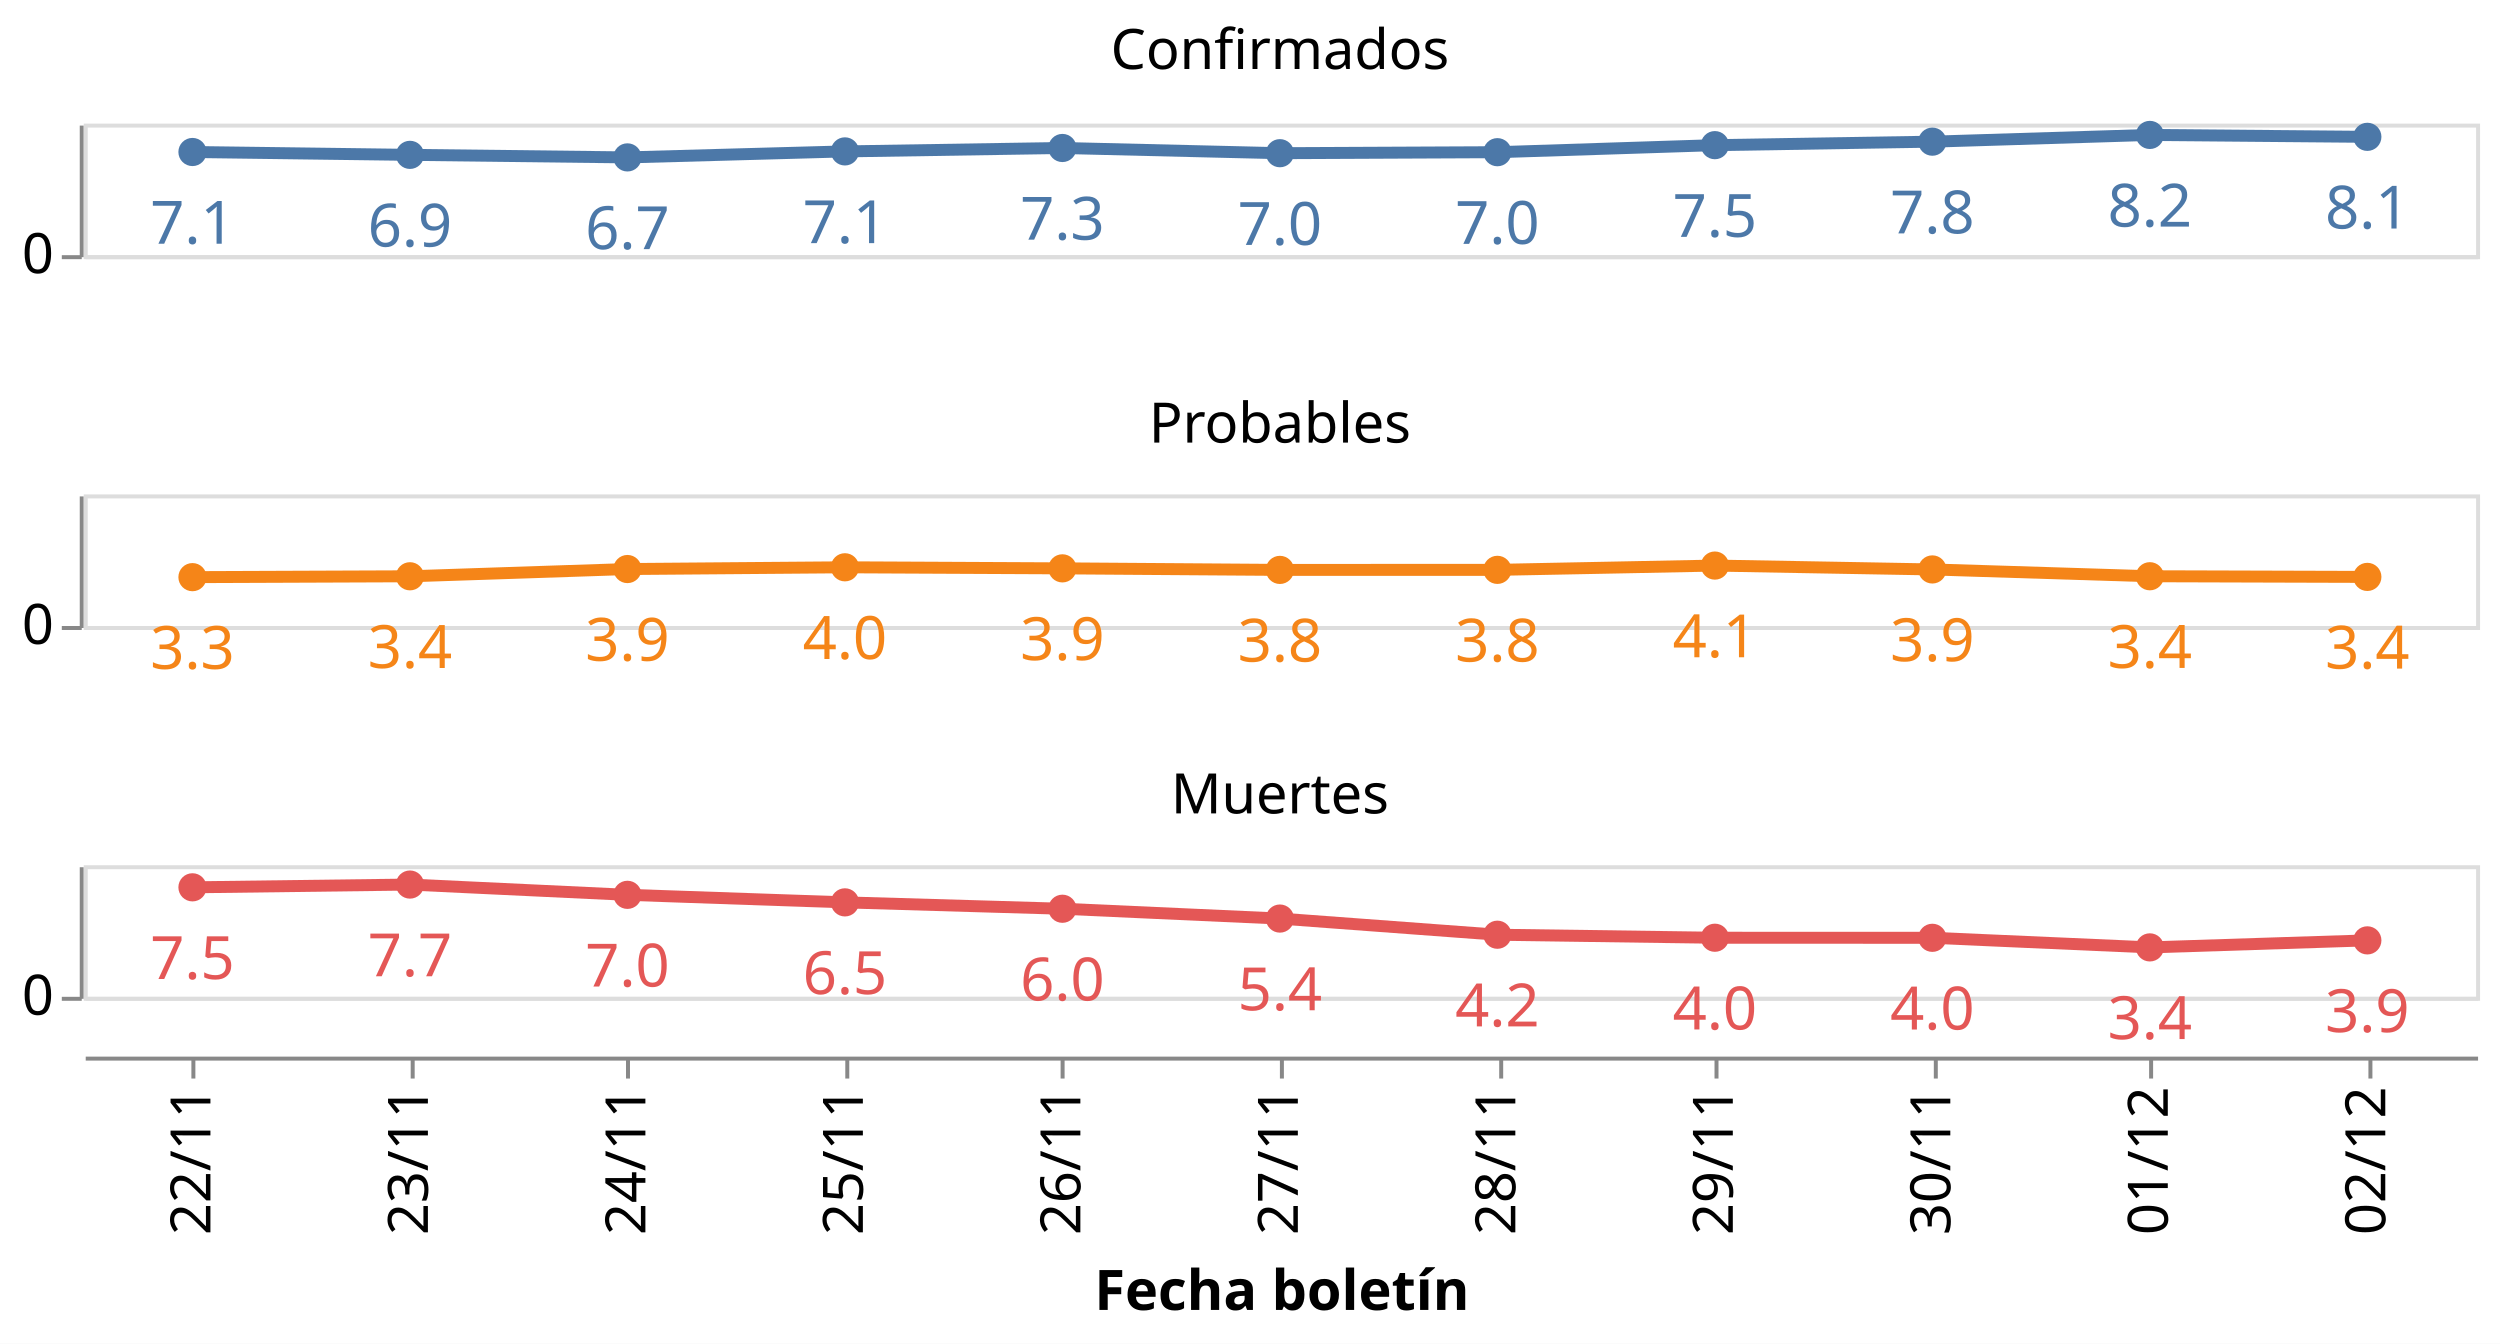
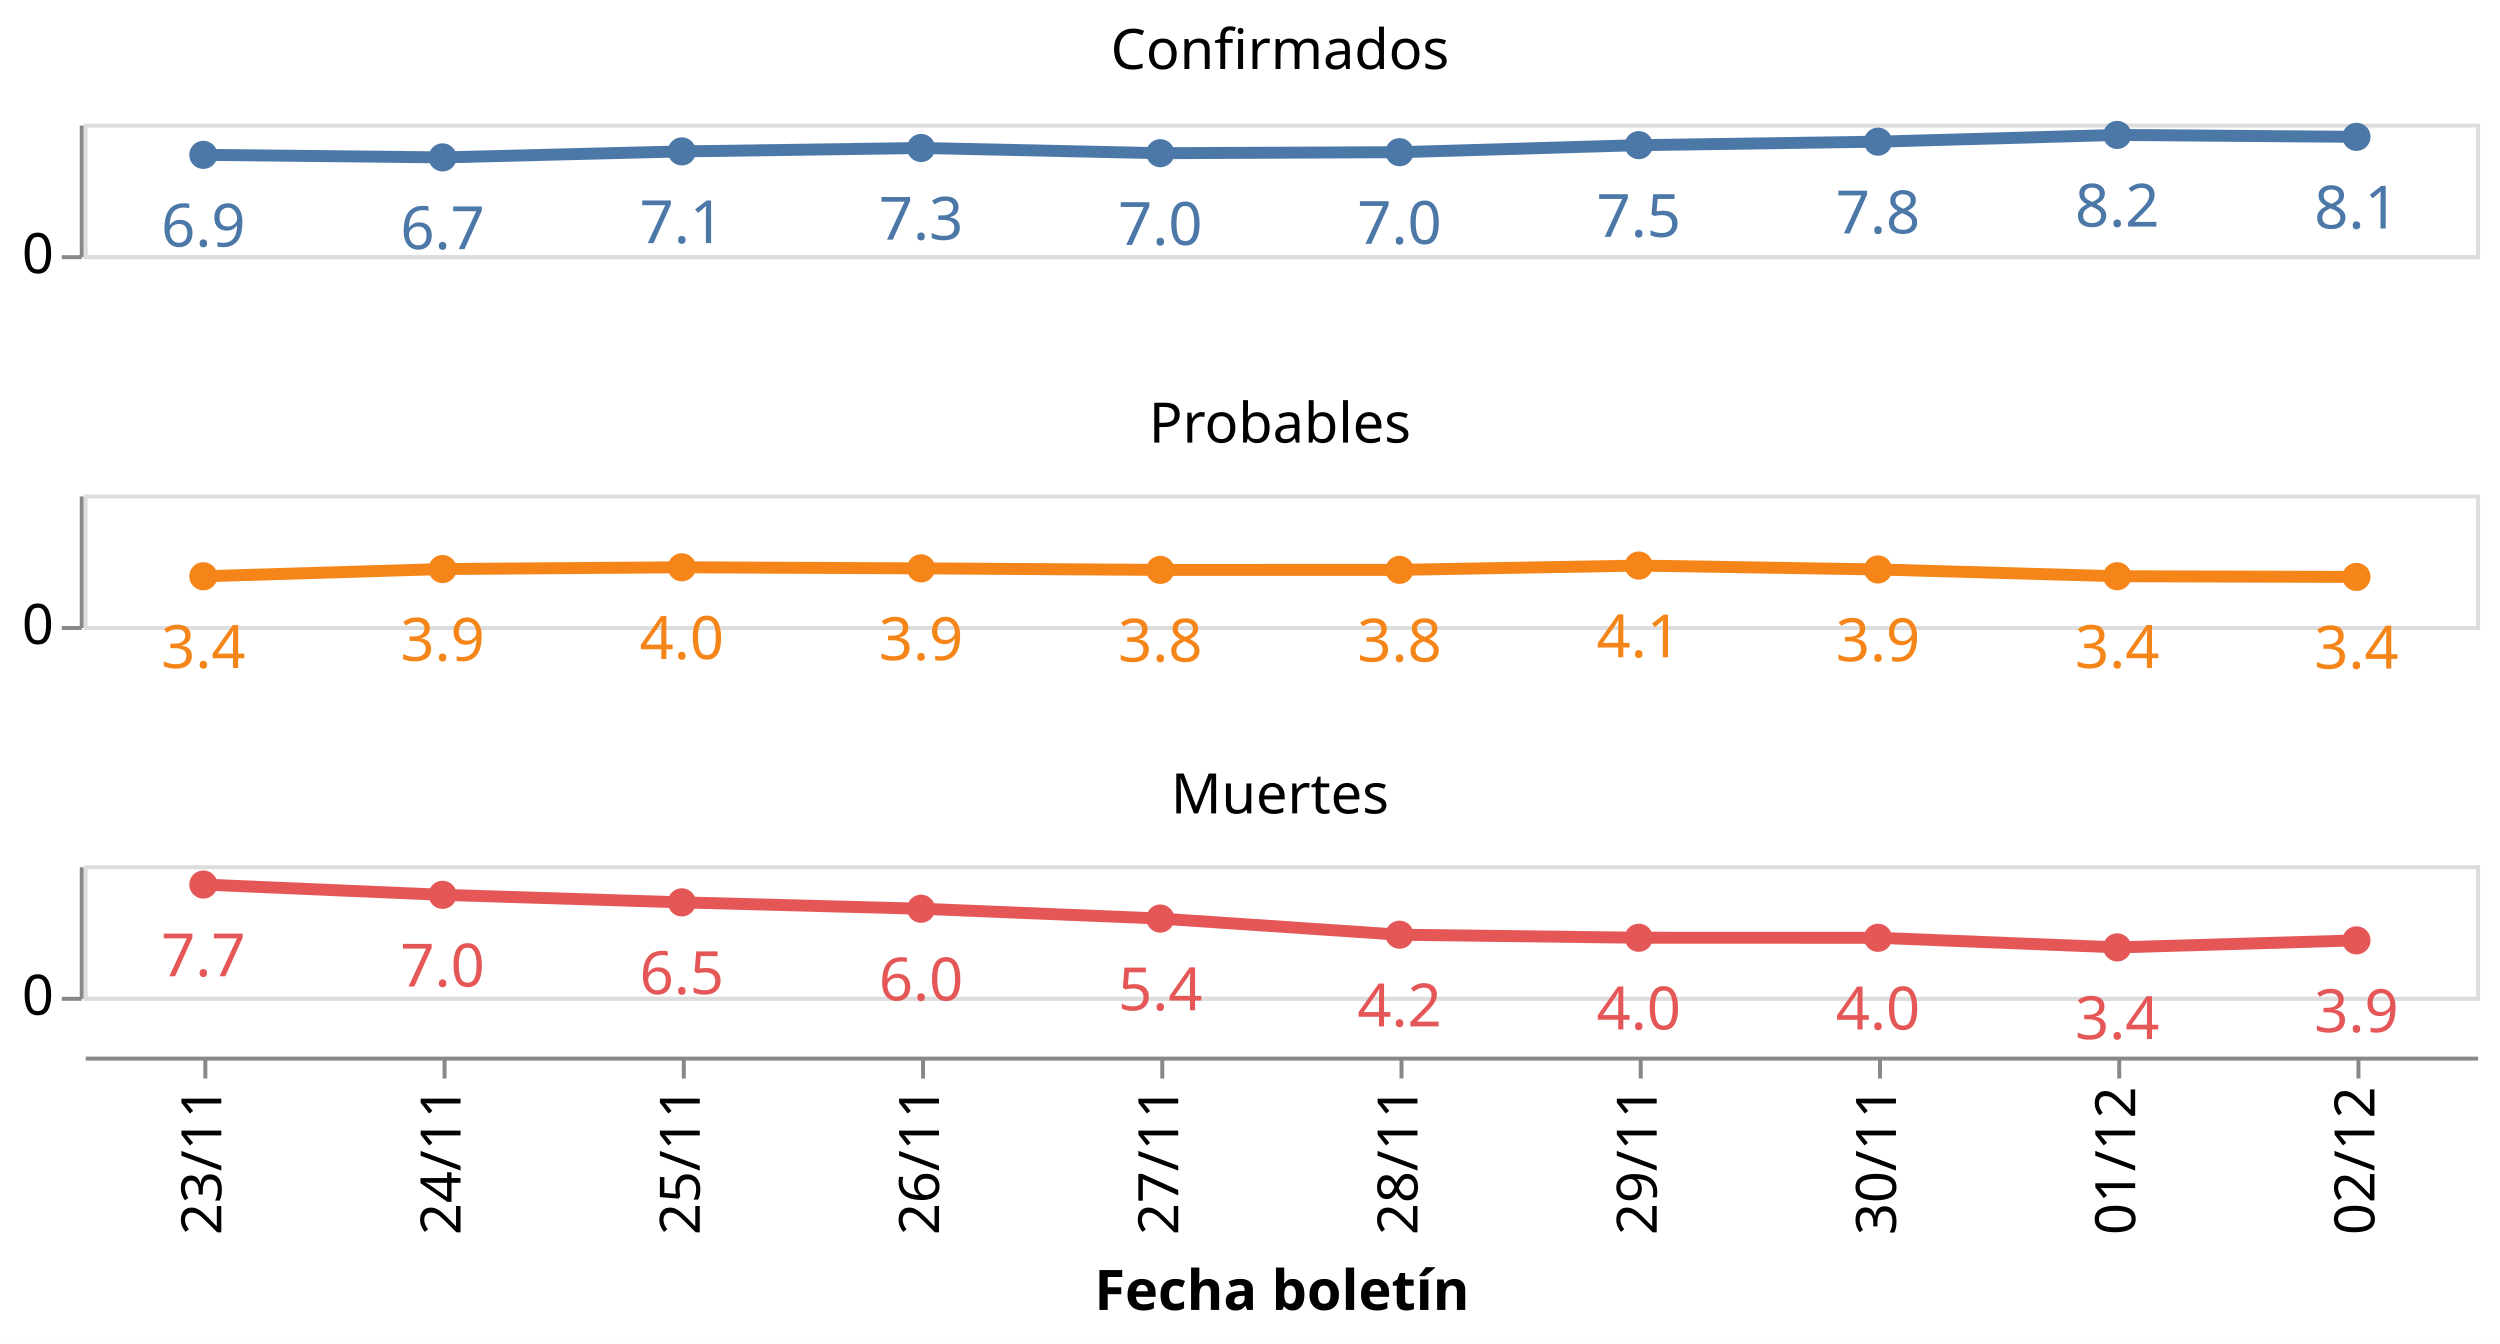
<svg xmlns="http://www.w3.org/2000/svg" class="marks" width="627" height="337" viewBox="0 0 627 337" version="1.1">
  <rect width="627" height="337" style="fill: white;" />
  <g transform="translate(21,31)">
    <g class="mark-group role-frame root">
      <g transform="translate(0,0)">
        <path class="background" d="M0,0h0v0h0Z" style="fill: none;" />
        <g>
          <g class="mark-group role-row-header row_header">
            <g transform="translate(-1,0)">
              <path class="background" d="M0,0h0v33h0Z" style="fill: none;" />
              <g>
                <g class="mark-group role-axis">
                  <g transform="translate(0.5,0.5)">
                    <path class="background" d="M0,0h0v0h0Z" style="pointer-events: none; fill: none;" />
                    <g>
                      <g class="mark-rule role-axis-tick" style="pointer-events: none;">
                        <line transform="translate(0,33)" x2="-5" y2="0" style="fill: none; stroke: #888; stroke-width: 1; opacity: 1;" />
                      </g>
                      <g class="mark-text role-axis-label" style="pointer-events: none;">
                        <text text-anchor="end" transform="translate(-7,37)" style="font-family: sans-serif; font-size: 14px; fill: #000; opacity: 1;">0</text>
                      </g>
                      <g class="mark-rule role-axis-domain" style="pointer-events: none;">
                        <line transform="translate(0,33)" x2="0" y2="-33" style="fill: none; stroke: #888; stroke-width: 1; opacity: 1;" />
                      </g>
                    </g>
                    <path class="foreground" d="" style="pointer-events: none; display: none; fill: none;" />
                  </g>
                </g>
              </g>
              <path class="foreground" d="" style="display: none; fill: none;" />
            </g>
            <g transform="translate(-1,93)">
              <path class="background" d="M0,0h0v33h0Z" style="fill: none;" />
              <g>
                <g class="mark-group role-axis">
                  <g transform="translate(0.5,0.5)">
                    <path class="background" d="M0,0h0v0h0Z" style="pointer-events: none; fill: none;" />
                    <g>
                      <g class="mark-rule role-axis-tick" style="pointer-events: none;">
                        <line transform="translate(0,33)" x2="-5" y2="0" style="fill: none; stroke: #888; stroke-width: 1; opacity: 1;" />
                      </g>
                      <g class="mark-text role-axis-label" style="pointer-events: none;">
                        <text text-anchor="end" transform="translate(-7,37)" style="font-family: sans-serif; font-size: 14px; fill: #000; opacity: 1;">0</text>
                      </g>
                      <g class="mark-rule role-axis-domain" style="pointer-events: none;">
                        <line transform="translate(0,33)" x2="0" y2="-33" style="fill: none; stroke: #888; stroke-width: 1; opacity: 1;" />
                      </g>
                    </g>
                    <path class="foreground" d="" style="pointer-events: none; display: none; fill: none;" />
                  </g>
                </g>
              </g>
              <path class="foreground" d="" style="display: none; fill: none;" />
            </g>
            <g transform="translate(-1,186)">
              <path class="background" d="M0,0h0v33h0Z" style="fill: none;" />
              <g>
                <g class="mark-group role-axis">
                  <g transform="translate(0.5,0.5)">
                    <path class="background" d="M0,0h0v0h0Z" style="pointer-events: none; fill: none;" />
                    <g>
                      <g class="mark-rule role-axis-tick" style="pointer-events: none;">
                        <line transform="translate(0,33)" x2="-5" y2="0" style="fill: none; stroke: #888; stroke-width: 1; opacity: 1;" />
                      </g>
                      <g class="mark-text role-axis-label" style="pointer-events: none;">
                        <text text-anchor="end" transform="translate(-7,37)" style="font-family: sans-serif; font-size: 14px; fill: #000; opacity: 1;">0</text>
                      </g>
                      <g class="mark-rule role-axis-domain" style="pointer-events: none;">
                        <line transform="translate(0,33)" x2="0" y2="-33" style="fill: none; stroke: #888; stroke-width: 1; opacity: 1;" />
                      </g>
                    </g>
                    <path class="foreground" d="" style="pointer-events: none; display: none; fill: none;" />
                  </g>
                </g>
              </g>
              <path class="foreground" d="" style="display: none; fill: none;" />
            </g>
          </g>
          <g class="mark-group role-column-footer column_footer">
            <g transform="translate(0,234)">
              <path class="background" d="M0,0h600v0h-600Z" style="fill: none;" />
              <g>
                <g class="mark-group role-axis">
                  <g transform="translate(0.5,0.5)">
                    <path class="background" d="M0,0h0v0h0Z" style="pointer-events: none; fill: none;" />
                    <g>
                      <g class="mark-rule role-axis-tick" style="pointer-events: none;">
-                         <line transform="translate(27,0)" x2="0" y2="5" style="fill: none; stroke: #888; stroke-width: 1; opacity: 1;" />
-                         <line transform="translate(82,0)" x2="0" y2="5" style="fill: none; stroke: #888; stroke-width: 1; opacity: 1;" />
-                         <line transform="translate(136,0)" x2="0" y2="5" style="fill: none; stroke: #888; stroke-width: 1; opacity: 1;" />
-                         <line transform="translate(191,0)" x2="0" y2="5" style="fill: none; stroke: #888; stroke-width: 1; opacity: 1;" />
-                         <line transform="translate(245,0)" x2="0" y2="5" style="fill: none; stroke: #888; stroke-width: 1; opacity: 1;" />
-                         <line transform="translate(300,0)" x2="0" y2="5" style="fill: none; stroke: #888; stroke-width: 1; opacity: 1;" />
-                         <line transform="translate(355,0)" x2="0" y2="5" style="fill: none; stroke: #888; stroke-width: 1; opacity: 1;" />
-                         <line transform="translate(409,0)" x2="0" y2="5" style="fill: none; stroke: #888; stroke-width: 1; opacity: 1;" />
-                         <line transform="translate(464,0)" x2="0" y2="5" style="fill: none; stroke: #888; stroke-width: 1; opacity: 1;" />
-                         <line transform="translate(518,0)" x2="0" y2="5" style="fill: none; stroke: #888; stroke-width: 1; opacity: 1;" />
-                         <line transform="translate(573,0)" x2="0" y2="5" style="fill: none; stroke: #888; stroke-width: 1; opacity: 1;" />
+                         <line transform="translate(30,0)" x2="0" y2="5" style="fill: none; stroke: #888; stroke-width: 1; opacity: 1;" />
+                         <line transform="translate(90,0)" x2="0" y2="5" style="fill: none; stroke: #888; stroke-width: 1; opacity: 1;" />
+                         <line transform="translate(150,0)" x2="0" y2="5" style="fill: none; stroke: #888; stroke-width: 1; opacity: 1;" />
+                         <line transform="translate(210,0)" x2="0" y2="5" style="fill: none; stroke: #888; stroke-width: 1; opacity: 1;" />
+                         <line transform="translate(270,0)" x2="0" y2="5" style="fill: none; stroke: #888; stroke-width: 1; opacity: 1;" />
+                         <line transform="translate(330,0)" x2="0" y2="5" style="fill: none; stroke: #888; stroke-width: 1; opacity: 1;" />
+                         <line transform="translate(390,0)" x2="0" y2="5" style="fill: none; stroke: #888; stroke-width: 1; opacity: 1;" />
+                         <line transform="translate(450,0)" x2="0" y2="5" style="fill: none; stroke: #888; stroke-width: 1; opacity: 1;" />
+                         <line transform="translate(510,0)" x2="0" y2="5" style="fill: none; stroke: #888; stroke-width: 1; opacity: 1;" />
+                         <line transform="translate(570,0)" x2="0" y2="5" style="fill: none; stroke: #888; stroke-width: 1; opacity: 1;" />
                      </g>
                      <g class="mark-text role-axis-label" style="pointer-events: none;">
-                         <text text-anchor="end" transform="translate(27.27273,7) rotate(270) translate(0,4)" style="font-family: sans-serif; font-size: 14px; fill: #000; opacity: 1;">22/11</text>
-                         <text text-anchor="end" transform="translate(81.81818,7) rotate(270) translate(0,4)" style="font-family: sans-serif; font-size: 14px; fill: #000; opacity: 1;">23/11</text>
-                         <text text-anchor="end" transform="translate(136.3636,7) rotate(270) translate(0,4)" style="font-family: sans-serif; font-size: 14px; fill: #000; opacity: 1;">24/11</text>
-                         <text text-anchor="end" transform="translate(190.9091,7) rotate(270) translate(0,4)" style="font-family: sans-serif; font-size: 14px; fill: #000; opacity: 1;">25/11</text>
-                         <text text-anchor="end" transform="translate(245.4545,7) rotate(270) translate(0,4)" style="font-family: sans-serif; font-size: 14px; fill: #000; opacity: 1;">26/11</text>
-                         <text text-anchor="end" transform="translate(300,7) rotate(270) translate(0,4)" style="font-family: sans-serif; font-size: 14px; fill: #000; opacity: 1;">27/11</text>
-                         <text text-anchor="end" transform="translate(354.5455,7) rotate(270) translate(0,4)" style="font-family: sans-serif; font-size: 14px; fill: #000; opacity: 1;">28/11</text>
-                         <text text-anchor="end" transform="translate(409.0909,7) rotate(270) translate(0,4)" style="font-family: sans-serif; font-size: 14px; fill: #000; opacity: 1;">29/11</text>
-                         <text text-anchor="end" transform="translate(463.6364,7) rotate(270) translate(0,4)" style="font-family: sans-serif; font-size: 14px; fill: #000; opacity: 1;">30/11</text>
-                         <text text-anchor="end" transform="translate(518.1818,7) rotate(270) translate(0,4)" style="font-family: sans-serif; font-size: 14px; fill: #000; opacity: 1;">01/12</text>
-                         <text text-anchor="end" transform="translate(572.7273,7) rotate(270) translate(0,4)" style="font-family: sans-serif; font-size: 14px; fill: #000; opacity: 1;">02/12</text>
+                         <text text-anchor="end" transform="translate(30,7) rotate(270) translate(0,4)" style="font-family: sans-serif; font-size: 14px; fill: #000; opacity: 1;">23/11</text>
+                         <text text-anchor="end" transform="translate(90,7) rotate(270) translate(0,4)" style="font-family: sans-serif; font-size: 14px; fill: #000; opacity: 1;">24/11</text>
+                         <text text-anchor="end" transform="translate(150,7) rotate(270) translate(0,4)" style="font-family: sans-serif; font-size: 14px; fill: #000; opacity: 1;">25/11</text>
+                         <text text-anchor="end" transform="translate(210,7) rotate(270) translate(0,4)" style="font-family: sans-serif; font-size: 14px; fill: #000; opacity: 1;">26/11</text>
+                         <text text-anchor="end" transform="translate(270,7) rotate(270) translate(0,4)" style="font-family: sans-serif; font-size: 14px; fill: #000; opacity: 1;">27/11</text>
+                         <text text-anchor="end" transform="translate(330,7) rotate(270) translate(0,4)" style="font-family: sans-serif; font-size: 14px; fill: #000; opacity: 1;">28/11</text>
+                         <text text-anchor="end" transform="translate(390,7) rotate(270) translate(0,4)" style="font-family: sans-serif; font-size: 14px; fill: #000; opacity: 1;">29/11</text>
+                         <text text-anchor="end" transform="translate(450,7) rotate(270) translate(0,4)" style="font-family: sans-serif; font-size: 14px; fill: #000; opacity: 1;">30/11</text>
+                         <text text-anchor="end" transform="translate(510,7) rotate(270) translate(0,4)" style="font-family: sans-serif; font-size: 14px; fill: #000; opacity: 1;">01/12</text>
+                         <text text-anchor="end" transform="translate(570,7) rotate(270) translate(0,4)" style="font-family: sans-serif; font-size: 14px; fill: #000; opacity: 1;">02/12</text>
                      </g>
                      <g class="mark-rule role-axis-domain" style="pointer-events: none;">
                        <line transform="translate(0,0)" x2="600" y2="0" style="fill: none; stroke: #888; stroke-width: 1; opacity: 1;" />
                      </g>
                      <g class="mark-text role-axis-title" style="pointer-events: none;">
                        <text text-anchor="middle" transform="translate(300,63.03418)" style="font-family: sans-serif; font-size: 14px; font-weight: bold; fill: #000; opacity: 1;">Fecha boletín</text>
                      </g>
                    </g>
                    <path class="foreground" d="" style="pointer-events: none; display: none; fill: none;" />
                  </g>
                </g>
              </g>
              <path class="foreground" d="" style="display: none; fill: none;" />
            </g>
          </g>
          <g class="mark-group role-scope cell">
            <g transform="translate(0,0)">
              <path class="background" d="M0.5,0.5h600v33h-600Z" style="fill: none; stroke: #ddd;" />
              <g>
                <g class="mark-group role-axis">
                  <g transform="translate(0.5,0.5)">
                    <path class="background" d="M0,0h0v0h0Z" style="pointer-events: none; fill: none;" />
                    <g>
                      <g class="mark-rule role-axis-grid" style="pointer-events: none;">
                        <line transform="translate(0,33)" x2="600" y2="0" style="fill: none; stroke: #ddd; stroke-width: 1; opacity: 1;" />
                      </g>
                    </g>
                    <path class="foreground" d="" style="pointer-events: none; display: none; fill: none;" />
                  </g>
                </g>
                <g class="mark-group role-scope child_layer_0_layer_0_pathgroup">
                  <g transform="translate(0,0)">
                    <path class="background" d="M0,0h600v33h-600Z" style="fill: none;" />
                    <g>
                      <g class="mark-line role-mark child_layer_0_layer_0_marks">
-                         <path d="M27.273,7.121L81.818,7.839L136.364,8.476L190.909,6.972L245.455,6.114L300,7.422L354.545,7.17L409.091,5.404L463.636,4.53L518.182,2.84L572.727,3.318" style="fill: none; stroke: #4c78a8; stroke-width: 3;" />
+                         <path d="M30,7.839L90,8.476L150,6.972L210,6.114L270,7.422L330,7.17L390,5.404L450,4.53L510,2.84L570,3.318" style="fill: none; stroke: #4c78a8; stroke-width: 3;" />
                      </g>
                    </g>
                    <path class="foreground" d="" style="display: none; fill: none;" />
                  </g>
                </g>
                <g class="mark-symbol role-mark child_layer_0_layer_1_marks">
-                   <path transform="translate(572.7273,3.318489)" d="M3.536,0A3.536,3.536,0,1,1,-3.536,0A3.536,3.536,0,1,1,3.536,0" style="fill: #4c78a8; stroke-width: 2; opacity: 1;" />
-                   <path transform="translate(518.1818,2.839961)" d="M3.536,0A3.536,3.536,0,1,1,-3.536,0A3.536,3.536,0,1,1,3.536,0" style="fill: #4c78a8; stroke-width: 2; opacity: 1;" />
-                   <path transform="translate(463.6364,4.529604)" d="M3.536,0A3.536,3.536,0,1,1,-3.536,0A3.536,3.536,0,1,1,3.536,0" style="fill: #4c78a8; stroke-width: 2; opacity: 1;" />
-                   <path transform="translate(409.0909,5.404352)" d="M3.536,0A3.536,3.536,0,1,1,-3.536,0A3.536,3.536,0,1,1,3.536,0" style="fill: #4c78a8; stroke-width: 2; opacity: 1;" />
-                   <path transform="translate(354.5455,7.170044)" d="M3.536,0A3.536,3.536,0,1,1,-3.536,0A3.536,3.536,0,1,1,3.536,0" style="fill: #4c78a8; stroke-width: 2; opacity: 1;" />
-                   <path transform="translate(300,7.421558)" d="M3.536,0A3.536,3.536,0,1,1,-3.536,0A3.536,3.536,0,1,1,3.536,0" style="fill: #4c78a8; stroke-width: 2; opacity: 1;" />
-                   <path transform="translate(245.4545,6.113821)" d="M3.536,0A3.536,3.536,0,1,1,-3.536,0A3.536,3.536,0,1,1,3.536,0" style="fill: #4c78a8; stroke-width: 2; opacity: 1;" />
-                   <path transform="translate(190.9091,6.971843)" d="M3.536,0A3.536,3.536,0,1,1,-3.536,0A3.536,3.536,0,1,1,3.536,0" style="fill: #4c78a8; stroke-width: 2; opacity: 1;" />
-                   <path transform="translate(136.3636,8.476356)" d="M3.536,0A3.536,3.536,0,1,1,-3.536,0A3.536,3.536,0,1,1,3.536,0" style="fill: #4c78a8; stroke-width: 2; opacity: 1;" />
-                   <path transform="translate(81.81818,7.83908)" d="M3.536,0A3.536,3.536,0,1,1,-3.536,0A3.536,3.536,0,1,1,3.536,0" style="fill: #4c78a8; stroke-width: 2; opacity: 1;" />
-                   <path transform="translate(27.27273,7.120841)" d="M3.536,0A3.536,3.536,0,1,1,-3.536,0A3.536,3.536,0,1,1,3.536,0" style="fill: #4c78a8; stroke-width: 2; opacity: 1;" />
+                   <path transform="translate(570,3.318489)" d="M3.536,0A3.536,3.536,0,1,1,-3.536,0A3.536,3.536,0,1,1,3.536,0" style="fill: #4c78a8; stroke-width: 2; opacity: 1;" />
+                   <path transform="translate(510,2.839961)" d="M3.536,0A3.536,3.536,0,1,1,-3.536,0A3.536,3.536,0,1,1,3.536,0" style="fill: #4c78a8; stroke-width: 2; opacity: 1;" />
+                   <path transform="translate(450,4.529604)" d="M3.536,0A3.536,3.536,0,1,1,-3.536,0A3.536,3.536,0,1,1,3.536,0" style="fill: #4c78a8; stroke-width: 2; opacity: 1;" />
+                   <path transform="translate(390,5.404352)" d="M3.536,0A3.536,3.536,0,1,1,-3.536,0A3.536,3.536,0,1,1,3.536,0" style="fill: #4c78a8; stroke-width: 2; opacity: 1;" />
+                   <path transform="translate(330,7.170044)" d="M3.536,0A3.536,3.536,0,1,1,-3.536,0A3.536,3.536,0,1,1,3.536,0" style="fill: #4c78a8; stroke-width: 2; opacity: 1;" />
+                   <path transform="translate(270,7.421558)" d="M3.536,0A3.536,3.536,0,1,1,-3.536,0A3.536,3.536,0,1,1,3.536,0" style="fill: #4c78a8; stroke-width: 2; opacity: 1;" />
+                   <path transform="translate(210,6.113821)" d="M3.536,0A3.536,3.536,0,1,1,-3.536,0A3.536,3.536,0,1,1,3.536,0" style="fill: #4c78a8; stroke-width: 2; opacity: 1;" />
+                   <path transform="translate(150,6.971843)" d="M3.536,0A3.536,3.536,0,1,1,-3.536,0A3.536,3.536,0,1,1,3.536,0" style="fill: #4c78a8; stroke-width: 2; opacity: 1;" />
+                   <path transform="translate(90,8.476356)" d="M3.536,0A3.536,3.536,0,1,1,-3.536,0A3.536,3.536,0,1,1,3.536,0" style="fill: #4c78a8; stroke-width: 2; opacity: 1;" />
+                   <path transform="translate(30,7.83908)" d="M3.536,0A3.536,3.536,0,1,1,-3.536,0A3.536,3.536,0,1,1,3.536,0" style="fill: #4c78a8; stroke-width: 2; opacity: 1;" />
                </g>
                <g class="mark-text role-mark child_layer_1_marks">
-                   <text text-anchor="middle" transform="translate(572.7273,26.31849)" style="font-family: sans-serif; font-size: 15px; fill: #4c78a8;">8.1</text>
-                   <text text-anchor="middle" transform="translate(518.1818,25.83996)" style="font-family: sans-serif; font-size: 15px; fill: #4c78a8;">8.2</text>
-                   <text text-anchor="middle" transform="translate(463.6364,27.5296)" style="font-family: sans-serif; font-size: 15px; fill: #4c78a8;">7.8</text>
-                   <text text-anchor="middle" transform="translate(409.0909,28.40435)" style="font-family: sans-serif; font-size: 15px; fill: #4c78a8;">7.5</text>
-                   <text text-anchor="middle" transform="translate(354.5455,30.17004)" style="font-family: sans-serif; font-size: 15px; fill: #4c78a8;">7.0</text>
-                   <text text-anchor="middle" transform="translate(300,30.42156)" style="font-family: sans-serif; font-size: 15px; fill: #4c78a8;">7.0</text>
-                   <text text-anchor="middle" transform="translate(245.4545,29.11382)" style="font-family: sans-serif; font-size: 15px; fill: #4c78a8;">7.3</text>
-                   <text text-anchor="middle" transform="translate(190.9091,29.97184)" style="font-family: sans-serif; font-size: 15px; fill: #4c78a8;">7.1</text>
-                   <text text-anchor="middle" transform="translate(136.3636,31.47636)" style="font-family: sans-serif; font-size: 15px; fill: #4c78a8;">6.7</text>
-                   <text text-anchor="middle" transform="translate(81.81818,30.83908)" style="font-family: sans-serif; font-size: 15px; fill: #4c78a8;">6.9</text>
-                   <text text-anchor="middle" transform="translate(27.27273,30.12084)" style="font-family: sans-serif; font-size: 15px; fill: #4c78a8;">7.1</text>
+                   <text text-anchor="middle" transform="translate(570,26.31849)" style="font-family: sans-serif; font-size: 15px; fill: #4c78a8;">8.1</text>
+                   <text text-anchor="middle" transform="translate(510,25.83996)" style="font-family: sans-serif; font-size: 15px; fill: #4c78a8;">8.2</text>
+                   <text text-anchor="middle" transform="translate(450,27.5296)" style="font-family: sans-serif; font-size: 15px; fill: #4c78a8;">7.8</text>
+                   <text text-anchor="middle" transform="translate(390,28.40435)" style="font-family: sans-serif; font-size: 15px; fill: #4c78a8;">7.5</text>
+                   <text text-anchor="middle" transform="translate(330,30.17004)" style="font-family: sans-serif; font-size: 15px; fill: #4c78a8;">7.0</text>
+                   <text text-anchor="middle" transform="translate(270,30.42156)" style="font-family: sans-serif; font-size: 15px; fill: #4c78a8;">7.0</text>
+                   <text text-anchor="middle" transform="translate(210,29.11382)" style="font-family: sans-serif; font-size: 15px; fill: #4c78a8;">7.3</text>
+                   <text text-anchor="middle" transform="translate(150,29.97184)" style="font-family: sans-serif; font-size: 15px; fill: #4c78a8;">7.1</text>
+                   <text text-anchor="middle" transform="translate(90,31.47636)" style="font-family: sans-serif; font-size: 15px; fill: #4c78a8;">6.7</text>
+                   <text text-anchor="middle" transform="translate(30,30.83908)" style="font-family: sans-serif; font-size: 15px; fill: #4c78a8;">6.9</text>
                </g>
                <g class="mark-group role-title">
                  <g transform="translate(300,-24.69557)">
                    <path class="background" d="M0,0h0v0h0Z" style="pointer-events: none; fill: none;" />
                    <g>
                      <g class="mark-text role-title-text" style="pointer-events: none;">
                        <text text-anchor="middle" transform="translate(0,11)" style="font-family: sans-serif; font-size: 14px; fill: #000; opacity: 1;">Confirmados</text>
                      </g>
                    </g>
                    <path class="foreground" d="" style="pointer-events: none; display: none; fill: none;" />
                  </g>
                </g>
              </g>
              <path class="foreground" d="" style="display: none; fill: none;" />
            </g>
            <g transform="translate(0,93)">
              <path class="background" d="M0.5,0.5h600v33h-600Z" style="fill: none; stroke: #ddd;" />
              <g>
                <g class="mark-group role-axis">
                  <g transform="translate(0.5,0.5)">
                    <path class="background" d="M0,0h0v0h0Z" style="pointer-events: none; fill: none;" />
                    <g>
                      <g class="mark-rule role-axis-grid" style="pointer-events: none;">
                        <line transform="translate(0,33)" x2="600" y2="0" style="fill: none; stroke: #ddd; stroke-width: 1; opacity: 1;" />
                      </g>
                    </g>
                    <path class="foreground" d="" style="pointer-events: none; display: none; fill: none;" />
                  </g>
                </g>
                <g class="mark-group role-scope child_layer_0_layer_0_pathgroup">
                  <g transform="translate(0,0)">
                    <path class="background" d="M0,0h600v33h-600Z" style="fill: none;" />
                    <g>
                      <g class="mark-line role-mark child_layer_0_layer_0_marks">
-                         <path d="M27.273,20.749L81.818,20.53L136.364,18.715L190.909,18.277L245.455,18.543L300,18.931L354.545,18.92L409.091,17.845L463.636,18.816L518.182,20.521L572.727,20.688" style="fill: none; stroke: #f58518; stroke-width: 3;" />
+                         <path d="M30,20.53L90,18.715L150,18.277L210,18.543L270,18.931L330,18.92L390,17.845L450,18.816L510,20.521L570,20.688" style="fill: none; stroke: #f58518; stroke-width: 3;" />
                      </g>
                    </g>
                    <path class="foreground" d="" style="display: none; fill: none;" />
                  </g>
                </g>
                <g class="mark-symbol role-mark child_layer_0_layer_1_marks">
-                   <path transform="translate(572.7273,20.68794)" d="M3.536,0A3.536,3.536,0,1,1,-3.536,0A3.536,3.536,0,1,1,3.536,0" style="fill: #f58518; stroke-width: 2; opacity: 1;" />
-                   <path transform="translate(518.1818,20.52061)" d="M3.536,0A3.536,3.536,0,1,1,-3.536,0A3.536,3.536,0,1,1,3.536,0" style="fill: #f58518; stroke-width: 2; opacity: 1;" />
-                   <path transform="translate(463.6364,18.81599)" d="M3.536,0A3.536,3.536,0,1,1,-3.536,0A3.536,3.536,0,1,1,3.536,0" style="fill: #f58518; stroke-width: 2; opacity: 1;" />
-                   <path transform="translate(409.0909,17.84506)" d="M3.536,0A3.536,3.536,0,1,1,-3.536,0A3.536,3.536,0,1,1,3.536,0" style="fill: #f58518; stroke-width: 2; opacity: 1;" />
-                   <path transform="translate(354.5455,18.91963)" d="M3.536,0A3.536,3.536,0,1,1,-3.536,0A3.536,3.536,0,1,1,3.536,0" style="fill: #f58518; stroke-width: 2; opacity: 1;" />
-                   <path transform="translate(300,18.9315)" d="M3.536,0A3.536,3.536,0,1,1,-3.536,0A3.536,3.536,0,1,1,3.536,0" style="fill: #f58518; stroke-width: 2; opacity: 1;" />
-                   <path transform="translate(245.4545,18.54286)" d="M3.536,0A3.536,3.536,0,1,1,-3.536,0A3.536,3.536,0,1,1,3.536,0" style="fill: #f58518; stroke-width: 2; opacity: 1;" />
-                   <path transform="translate(190.9091,18.27655)" d="M3.536,0A3.536,3.536,0,1,1,-3.536,0A3.536,3.536,0,1,1,3.536,0" style="fill: #f58518; stroke-width: 2; opacity: 1;" />
-                   <path transform="translate(136.3636,18.71477)" d="M3.536,0A3.536,3.536,0,1,1,-3.536,0A3.536,3.536,0,1,1,3.536,0" style="fill: #f58518; stroke-width: 2; opacity: 1;" />
-                   <path transform="translate(81.81818,20.52985)" d="M3.536,0A3.536,3.536,0,1,1,-3.536,0A3.536,3.536,0,1,1,3.536,0" style="fill: #f58518; stroke-width: 2; opacity: 1;" />
-                   <path transform="translate(27.27273,20.74935)" d="M3.536,0A3.536,3.536,0,1,1,-3.536,0A3.536,3.536,0,1,1,3.536,0" style="fill: #f58518; stroke-width: 2; opacity: 1;" />
+                   <path transform="translate(570,20.68794)" d="M3.536,0A3.536,3.536,0,1,1,-3.536,0A3.536,3.536,0,1,1,3.536,0" style="fill: #f58518; stroke-width: 2; opacity: 1;" />
+                   <path transform="translate(510,20.52061)" d="M3.536,0A3.536,3.536,0,1,1,-3.536,0A3.536,3.536,0,1,1,3.536,0" style="fill: #f58518; stroke-width: 2; opacity: 1;" />
+                   <path transform="translate(450,18.81599)" d="M3.536,0A3.536,3.536,0,1,1,-3.536,0A3.536,3.536,0,1,1,3.536,0" style="fill: #f58518; stroke-width: 2; opacity: 1;" />
+                   <path transform="translate(390,17.84506)" d="M3.536,0A3.536,3.536,0,1,1,-3.536,0A3.536,3.536,0,1,1,3.536,0" style="fill: #f58518; stroke-width: 2; opacity: 1;" />
+                   <path transform="translate(330,18.91963)" d="M3.536,0A3.536,3.536,0,1,1,-3.536,0A3.536,3.536,0,1,1,3.536,0" style="fill: #f58518; stroke-width: 2; opacity: 1;" />
+                   <path transform="translate(270,18.9315)" d="M3.536,0A3.536,3.536,0,1,1,-3.536,0A3.536,3.536,0,1,1,3.536,0" style="fill: #f58518; stroke-width: 2; opacity: 1;" />
+                   <path transform="translate(210,18.54286)" d="M3.536,0A3.536,3.536,0,1,1,-3.536,0A3.536,3.536,0,1,1,3.536,0" style="fill: #f58518; stroke-width: 2; opacity: 1;" />
+                   <path transform="translate(150,18.27655)" d="M3.536,0A3.536,3.536,0,1,1,-3.536,0A3.536,3.536,0,1,1,3.536,0" style="fill: #f58518; stroke-width: 2; opacity: 1;" />
+                   <path transform="translate(90,18.71477)" d="M3.536,0A3.536,3.536,0,1,1,-3.536,0A3.536,3.536,0,1,1,3.536,0" style="fill: #f58518; stroke-width: 2; opacity: 1;" />
+                   <path transform="translate(30,20.52985)" d="M3.536,0A3.536,3.536,0,1,1,-3.536,0A3.536,3.536,0,1,1,3.536,0" style="fill: #f58518; stroke-width: 2; opacity: 1;" />
                </g>
                <g class="mark-text role-mark child_layer_1_marks">
-                   <text text-anchor="middle" transform="translate(572.7273,43.68794)" style="font-family: sans-serif; font-size: 15px; fill: #f58518;">3.4</text>
-                   <text text-anchor="middle" transform="translate(518.1818,43.52061)" style="font-family: sans-serif; font-size: 15px; fill: #f58518;">3.4</text>
-                   <text text-anchor="middle" transform="translate(463.6364,41.81599)" style="font-family: sans-serif; font-size: 15px; fill: #f58518;">3.9</text>
-                   <text text-anchor="middle" transform="translate(409.0909,40.84506)" style="font-family: sans-serif; font-size: 15px; fill: #f58518;">4.1</text>
-                   <text text-anchor="middle" transform="translate(354.5455,41.91963)" style="font-family: sans-serif; font-size: 15px; fill: #f58518;">3.8</text>
-                   <text text-anchor="middle" transform="translate(300,41.9315)" style="font-family: sans-serif; font-size: 15px; fill: #f58518;">3.8</text>
-                   <text text-anchor="middle" transform="translate(245.4545,41.54286)" style="font-family: sans-serif; font-size: 15px; fill: #f58518;">3.9</text>
-                   <text text-anchor="middle" transform="translate(190.9091,41.27655)" style="font-family: sans-serif; font-size: 15px; fill: #f58518;">4.0</text>
-                   <text text-anchor="middle" transform="translate(136.3636,41.71477)" style="font-family: sans-serif; font-size: 15px; fill: #f58518;">3.9</text>
-                   <text text-anchor="middle" transform="translate(81.81818,43.52985)" style="font-family: sans-serif; font-size: 15px; fill: #f58518;">3.4</text>
-                   <text text-anchor="middle" transform="translate(27.27273,43.74935)" style="font-family: sans-serif; font-size: 15px; fill: #f58518;">3.3</text>
+                   <text text-anchor="middle" transform="translate(570,43.68794)" style="font-family: sans-serif; font-size: 15px; fill: #f58518;">3.4</text>
+                   <text text-anchor="middle" transform="translate(510,43.52061)" style="font-family: sans-serif; font-size: 15px; fill: #f58518;">3.4</text>
+                   <text text-anchor="middle" transform="translate(450,41.81599)" style="font-family: sans-serif; font-size: 15px; fill: #f58518;">3.9</text>
+                   <text text-anchor="middle" transform="translate(390,40.84506)" style="font-family: sans-serif; font-size: 15px; fill: #f58518;">4.1</text>
+                   <text text-anchor="middle" transform="translate(330,41.91963)" style="font-family: sans-serif; font-size: 15px; fill: #f58518;">3.8</text>
+                   <text text-anchor="middle" transform="translate(270,41.9315)" style="font-family: sans-serif; font-size: 15px; fill: #f58518;">3.8</text>
+                   <text text-anchor="middle" transform="translate(210,41.54286)" style="font-family: sans-serif; font-size: 15px; fill: #f58518;">3.9</text>
+                   <text text-anchor="middle" transform="translate(150,41.27655)" style="font-family: sans-serif; font-size: 15px; fill: #f58518;">4.0</text>
+                   <text text-anchor="middle" transform="translate(90,41.71477)" style="font-family: sans-serif; font-size: 15px; fill: #f58518;">3.9</text>
+                   <text text-anchor="middle" transform="translate(30,43.52985)" style="font-family: sans-serif; font-size: 15px; fill: #f58518;">3.4</text>
                </g>
                <g class="mark-group role-title">
                  <g transform="translate(300,-24)">
                    <path class="background" d="M0,0h0v0h0Z" style="pointer-events: none; fill: none;" />
                    <g>
                      <g class="mark-text role-title-text" style="pointer-events: none;">
                        <text text-anchor="middle" transform="translate(0,11)" style="font-family: sans-serif; font-size: 14px; fill: #000; opacity: 1;">Probables</text>
                      </g>
                    </g>
                    <path class="foreground" d="" style="pointer-events: none; display: none; fill: none;" />
                  </g>
                </g>
              </g>
              <path class="foreground" d="" style="display: none; fill: none;" />
            </g>
            <g transform="translate(0,186)">
              <path class="background" d="M0.5,0.5h600v33h-600Z" style="fill: none; stroke: #ddd;" />
              <g>
                <g class="mark-group role-axis">
                  <g transform="translate(0.5,0.5)">
                    <path class="background" d="M0,0h0v0h0Z" style="pointer-events: none; fill: none;" />
                    <g>
                      <g class="mark-rule role-axis-grid" style="pointer-events: none;">
                        <line transform="translate(0,33)" x2="600" y2="0" style="fill: none; stroke: #ddd; stroke-width: 1; opacity: 1;" />
                      </g>
                    </g>
                    <path class="foreground" d="" style="pointer-events: none; display: none; fill: none;" />
                  </g>
                </g>
                <g class="mark-group role-scope child_layer_0_layer_0_pathgroup">
                  <g transform="translate(0,0)">
                    <path class="background" d="M0,0h600v33h-600Z" style="fill: none;" />
                    <g>
                      <g class="mark-line role-mark child_layer_0_layer_0_marks">
-                         <path d="M27.273,5.541L81.818,4.847L136.364,7.424L190.909,9.314L245.455,10.914L300,13.376L354.545,17.429L409.091,18.185L463.636,18.202L518.182,20.605L572.727,18.845" style="fill: none; stroke: #e45756; stroke-width: 3;" />
+                         <path d="M30,4.847L90,7.424L150,9.314L210,10.914L270,13.376L330,17.429L390,18.185L450,18.202L510,20.605L570,18.845" style="fill: none; stroke: #e45756; stroke-width: 3;" />
                      </g>
                    </g>
                    <path class="foreground" d="" style="display: none; fill: none;" />
                  </g>
                </g>
                <g class="mark-symbol role-mark child_layer_0_layer_1_marks">
-                   <path transform="translate(572.7273,18.84496)" d="M3.536,0A3.536,3.536,0,1,1,-3.536,0A3.536,3.536,0,1,1,3.536,0" style="fill: #e45756; stroke-width: 2; opacity: 1;" />
-                   <path transform="translate(518.1818,20.60507)" d="M3.536,0A3.536,3.536,0,1,1,-3.536,0A3.536,3.536,0,1,1,3.536,0" style="fill: #e45756; stroke-width: 2; opacity: 1;" />
-                   <path transform="translate(463.6364,18.20238)" d="M3.536,0A3.536,3.536,0,1,1,-3.536,0A3.536,3.536,0,1,1,3.536,0" style="fill: #e45756; stroke-width: 2; opacity: 1;" />
-                   <path transform="translate(409.0909,18.18468)" d="M3.536,0A3.536,3.536,0,1,1,-3.536,0A3.536,3.536,0,1,1,3.536,0" style="fill: #e45756; stroke-width: 2; opacity: 1;" />
-                   <path transform="translate(354.5455,17.42857)" d="M3.536,0A3.536,3.536,0,1,1,-3.536,0A3.536,3.536,0,1,1,3.536,0" style="fill: #e45756; stroke-width: 2; opacity: 1;" />
-                   <path transform="translate(300,13.37559)" d="M3.536,0A3.536,3.536,0,1,1,-3.536,0A3.536,3.536,0,1,1,3.536,0" style="fill: #e45756; stroke-width: 2; opacity: 1;" />
-                   <path transform="translate(245.4545,10.91373)" d="M3.536,0A3.536,3.536,0,1,1,-3.536,0A3.536,3.536,0,1,1,3.536,0" style="fill: #e45756; stroke-width: 2; opacity: 1;" />
-                   <path transform="translate(190.9091,9.314176)" d="M3.536,0A3.536,3.536,0,1,1,-3.536,0A3.536,3.536,0,1,1,3.536,0" style="fill: #e45756; stroke-width: 2; opacity: 1;" />
-                   <path transform="translate(136.3636,7.423868)" d="M3.536,0A3.536,3.536,0,1,1,-3.536,0A3.536,3.536,0,1,1,3.536,0" style="fill: #e45756; stroke-width: 2; opacity: 1;" />
-                   <path transform="translate(81.81818,4.846743)" d="M3.536,0A3.536,3.536,0,1,1,-3.536,0A3.536,3.536,0,1,1,3.536,0" style="fill: #e45756; stroke-width: 2; opacity: 1;" />
-                   <path transform="translate(27.27273,5.540741)" d="M3.536,0A3.536,3.536,0,1,1,-3.536,0A3.536,3.536,0,1,1,3.536,0" style="fill: #e45756; stroke-width: 2; opacity: 1;" />
+                   <path transform="translate(570,18.84496)" d="M3.536,0A3.536,3.536,0,1,1,-3.536,0A3.536,3.536,0,1,1,3.536,0" style="fill: #e45756; stroke-width: 2; opacity: 1;" />
+                   <path transform="translate(510,20.60507)" d="M3.536,0A3.536,3.536,0,1,1,-3.536,0A3.536,3.536,0,1,1,3.536,0" style="fill: #e45756; stroke-width: 2; opacity: 1;" />
+                   <path transform="translate(450,18.20238)" d="M3.536,0A3.536,3.536,0,1,1,-3.536,0A3.536,3.536,0,1,1,3.536,0" style="fill: #e45756; stroke-width: 2; opacity: 1;" />
+                   <path transform="translate(390,18.18468)" d="M3.536,0A3.536,3.536,0,1,1,-3.536,0A3.536,3.536,0,1,1,3.536,0" style="fill: #e45756; stroke-width: 2; opacity: 1;" />
+                   <path transform="translate(330,17.42857)" d="M3.536,0A3.536,3.536,0,1,1,-3.536,0A3.536,3.536,0,1,1,3.536,0" style="fill: #e45756; stroke-width: 2; opacity: 1;" />
+                   <path transform="translate(270,13.37559)" d="M3.536,0A3.536,3.536,0,1,1,-3.536,0A3.536,3.536,0,1,1,3.536,0" style="fill: #e45756; stroke-width: 2; opacity: 1;" />
+                   <path transform="translate(210,10.91373)" d="M3.536,0A3.536,3.536,0,1,1,-3.536,0A3.536,3.536,0,1,1,3.536,0" style="fill: #e45756; stroke-width: 2; opacity: 1;" />
+                   <path transform="translate(150,9.314176)" d="M3.536,0A3.536,3.536,0,1,1,-3.536,0A3.536,3.536,0,1,1,3.536,0" style="fill: #e45756; stroke-width: 2; opacity: 1;" />
+                   <path transform="translate(90,7.423868)" d="M3.536,0A3.536,3.536,0,1,1,-3.536,0A3.536,3.536,0,1,1,3.536,0" style="fill: #e45756; stroke-width: 2; opacity: 1;" />
+                   <path transform="translate(30,4.846743)" d="M3.536,0A3.536,3.536,0,1,1,-3.536,0A3.536,3.536,0,1,1,3.536,0" style="fill: #e45756; stroke-width: 2; opacity: 1;" />
                </g>
                <g class="mark-text role-mark child_layer_1_marks">
-                   <text text-anchor="middle" transform="translate(572.7273,41.84496)" style="font-family: sans-serif; font-size: 15px; fill: #e45756;">3.9</text>
-                   <text text-anchor="middle" transform="translate(518.1818,43.60507)" style="font-family: sans-serif; font-size: 15px; fill: #e45756;">3.4</text>
-                   <text text-anchor="middle" transform="translate(463.6364,41.20238)" style="font-family: sans-serif; font-size: 15px; fill: #e45756;">4.0</text>
-                   <text text-anchor="middle" transform="translate(409.0909,41.18468)" style="font-family: sans-serif; font-size: 15px; fill: #e45756;">4.0</text>
-                   <text text-anchor="middle" transform="translate(354.5455,40.42857)" style="font-family: sans-serif; font-size: 15px; fill: #e45756;">4.2</text>
-                   <text text-anchor="middle" transform="translate(300,36.37559)" style="font-family: sans-serif; font-size: 15px; fill: #e45756;">5.4</text>
-                   <text text-anchor="middle" transform="translate(245.4545,33.91373)" style="font-family: sans-serif; font-size: 15px; fill: #e45756;">6.0</text>
-                   <text text-anchor="middle" transform="translate(190.9091,32.31418)" style="font-family: sans-serif; font-size: 15px; fill: #e45756;">6.5</text>
-                   <text text-anchor="middle" transform="translate(136.3636,30.42387)" style="font-family: sans-serif; font-size: 15px; fill: #e45756;">7.0</text>
-                   <text text-anchor="middle" transform="translate(81.81818,27.84674)" style="font-family: sans-serif; font-size: 15px; fill: #e45756;">7.7</text>
-                   <text text-anchor="middle" transform="translate(27.27273,28.54074)" style="font-family: sans-serif; font-size: 15px; fill: #e45756;">7.5</text>
+                   <text text-anchor="middle" transform="translate(570,41.84496)" style="font-family: sans-serif; font-size: 15px; fill: #e45756;">3.9</text>
+                   <text text-anchor="middle" transform="translate(510,43.60507)" style="font-family: sans-serif; font-size: 15px; fill: #e45756;">3.4</text>
+                   <text text-anchor="middle" transform="translate(450,41.20238)" style="font-family: sans-serif; font-size: 15px; fill: #e45756;">4.0</text>
+                   <text text-anchor="middle" transform="translate(390,41.18468)" style="font-family: sans-serif; font-size: 15px; fill: #e45756;">4.0</text>
+                   <text text-anchor="middle" transform="translate(330,40.42857)" style="font-family: sans-serif; font-size: 15px; fill: #e45756;">4.2</text>
+                   <text text-anchor="middle" transform="translate(270,36.37559)" style="font-family: sans-serif; font-size: 15px; fill: #e45756;">5.4</text>
+                   <text text-anchor="middle" transform="translate(210,33.91373)" style="font-family: sans-serif; font-size: 15px; fill: #e45756;">6.0</text>
+                   <text text-anchor="middle" transform="translate(150,32.31418)" style="font-family: sans-serif; font-size: 15px; fill: #e45756;">6.5</text>
+                   <text text-anchor="middle" transform="translate(90,30.42387)" style="font-family: sans-serif; font-size: 15px; fill: #e45756;">7.0</text>
+                   <text text-anchor="middle" transform="translate(30,27.84674)" style="font-family: sans-serif; font-size: 15px; fill: #e45756;">7.7</text>
                </g>
                <g class="mark-group role-title">
                  <g transform="translate(300,-24)">
                    <path class="background" d="M0,0h0v0h0Z" style="pointer-events: none; fill: none;" />
                    <g>
                      <g class="mark-text role-title-text" style="pointer-events: none;">
                        <text text-anchor="middle" transform="translate(0,11)" style="font-family: sans-serif; font-size: 14px; fill: #000; opacity: 1;">Muertes</text>
                      </g>
                    </g>
                    <path class="foreground" d="" style="pointer-events: none; display: none; fill: none;" />
                  </g>
                </g>
              </g>
              <path class="foreground" d="" style="display: none; fill: none;" />
            </g>
          </g>
        </g>
        <path class="foreground" d="" style="display: none; fill: none;" />
      </g>
    </g>
  </g>
</svg>
